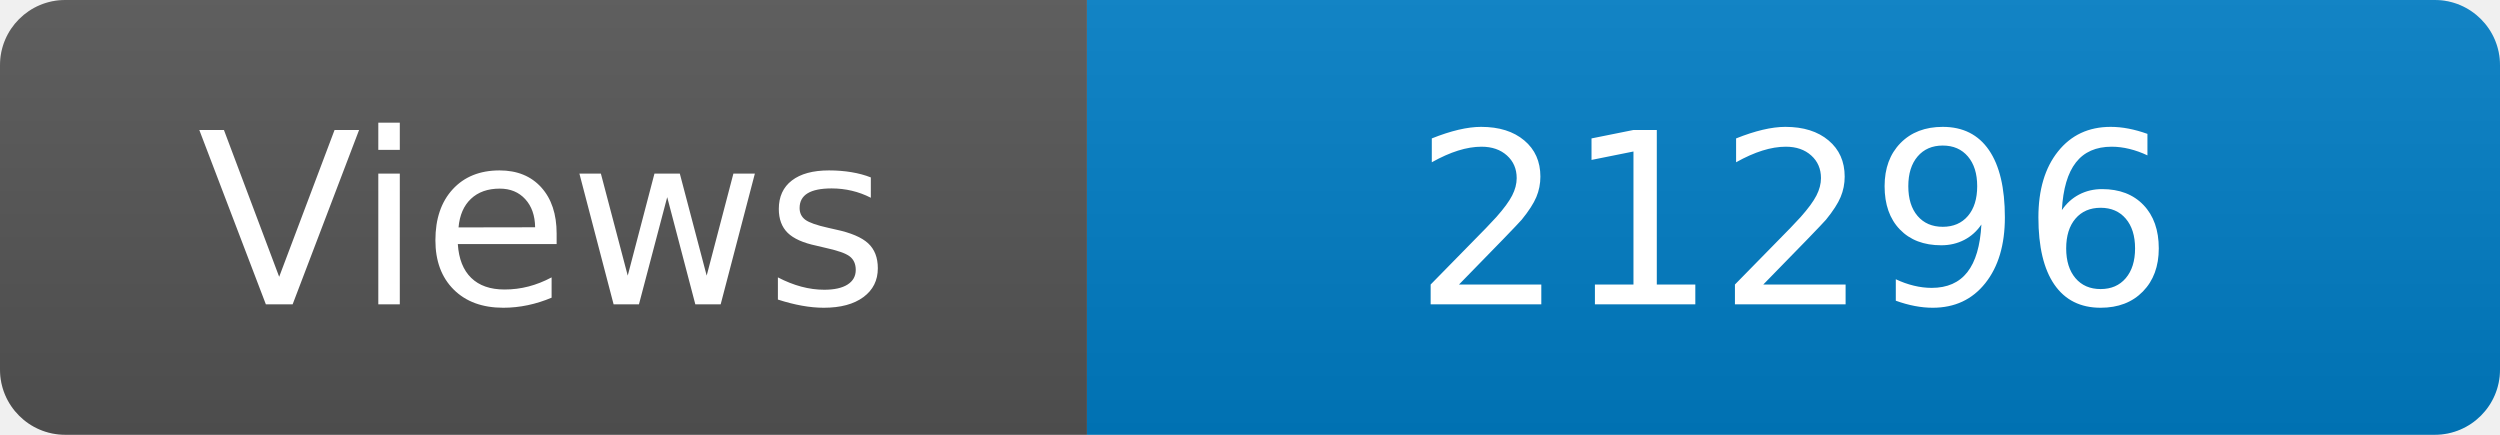
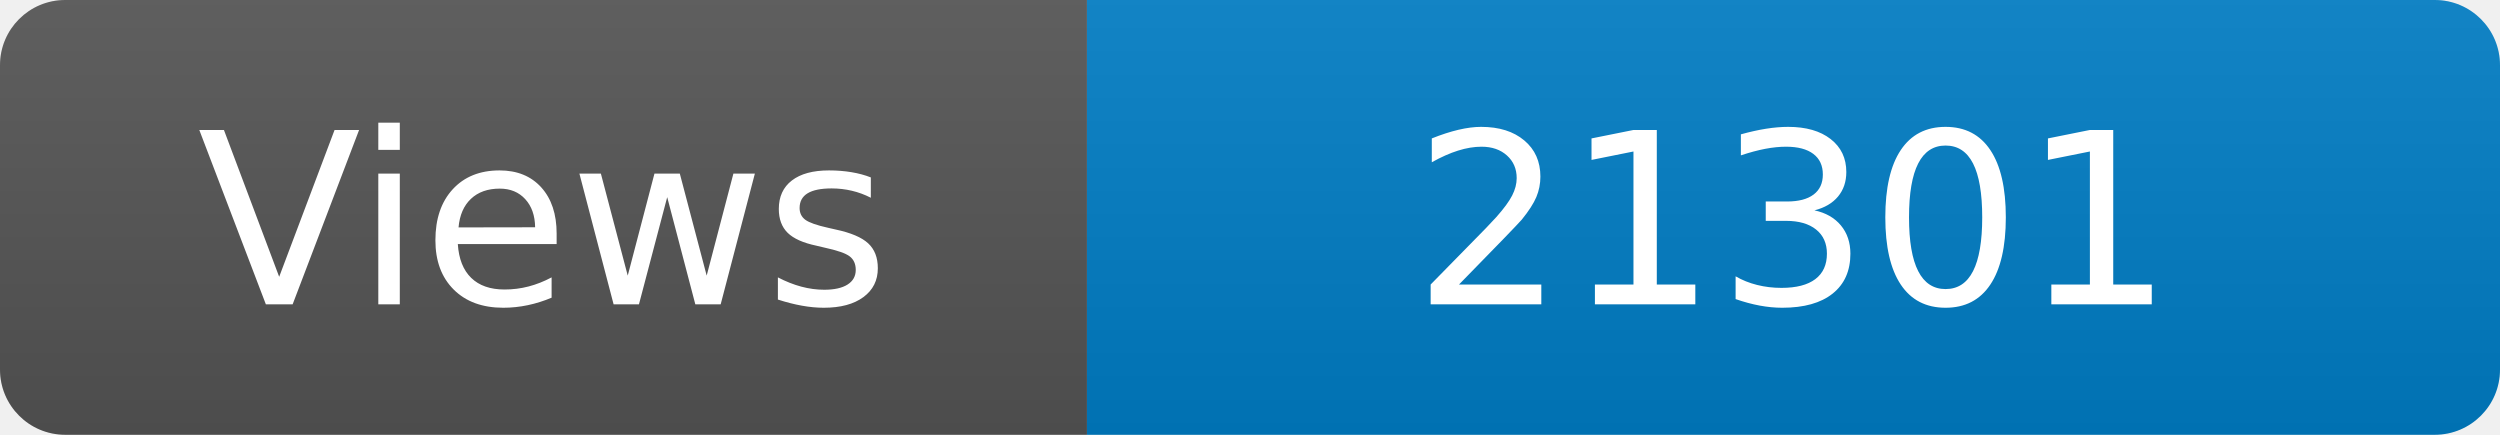
<svg xmlns="http://www.w3.org/2000/svg" width="115" height="20" role="img" aria-label="Maintained?: yes">
  <linearGradient id="s" x2="0" y2="100%">
    <stop offset="0" stop-color="#bbb" stop-opacity=".1" />
    <stop offset="1" stop-opacity=".1" />
  </linearGradient>
  <clipPath id="r">
    <rect width="115" height="20" rx="3" fill="#fff" />
  </clipPath>
  <g clip-path="url(#r)">
    <rect width="50" height="20" fill="#555" />
    <rect x="50" width="160" height="20" fill="#007ec6" />
    <rect width="115" height="20" fill="url(#s)" />
  </g>
  <g fill="#fff" text-anchor="middle" font-family="Verdana,Geneva,DejaVu Sans,sans-serif" font-size="110">
    <text x="250" y="140" transform="scale(.1)" fill="#fff">Views</text>
-     <text x="825" y="140" transform="scale(.1)" fill="#fff">21296</text>
+     <text x="825" y="140" transform="scale(.1)" fill="#fff">21301</text>
  </g>
</svg>
